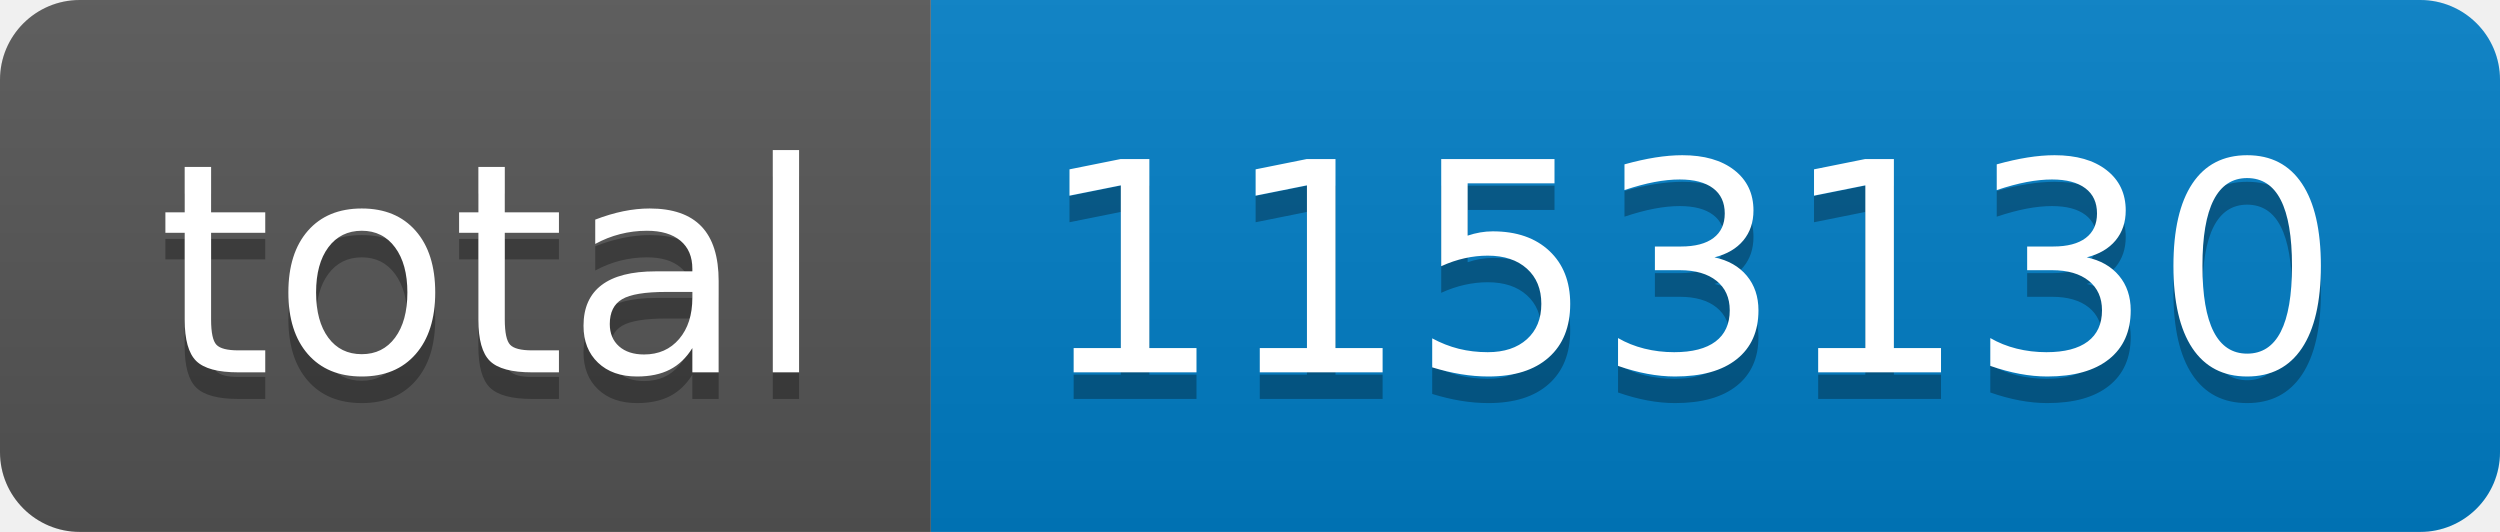
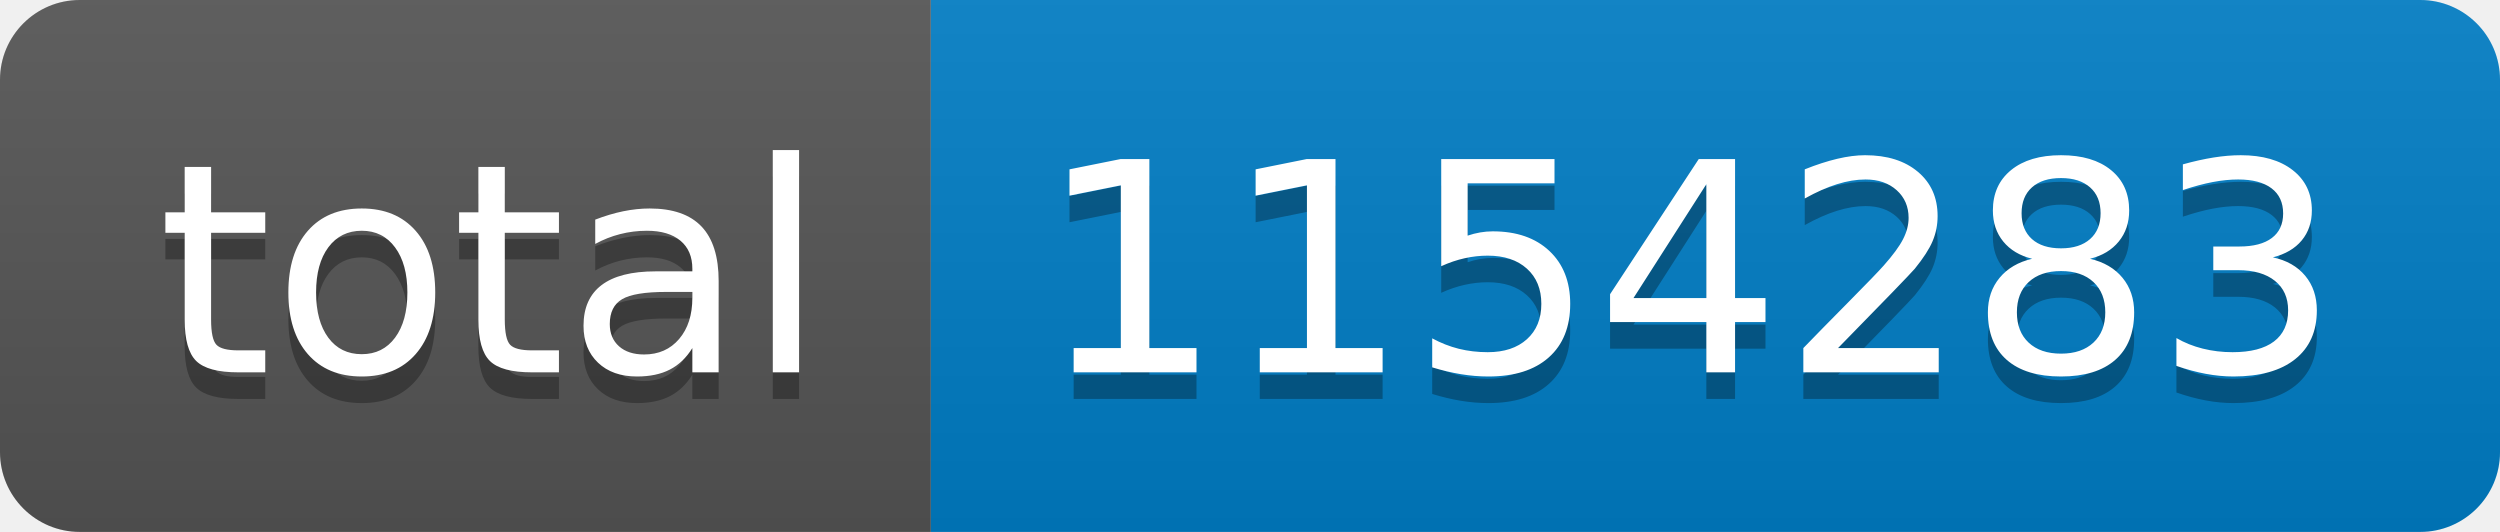
- <svg xmlns="http://www.w3.org/2000/svg" width="94" height="20" role="img" aria-label="total: 1153130">
+ <svg xmlns="http://www.w3.org/2000/svg" width="94" height="20" role="img" aria-label="total: 1154283">
  <linearGradient id="s" x2="0" y2="100%">
    <stop offset="0" stop-color="#bbb" stop-opacity=".1" />
    <stop offset="1" stop-opacity=".1" />
  </linearGradient>
  <clipPath id="r">
    <rect width="94" height="20" rx="3" fill="#fff" />
  </clipPath>
  <g clip-path="url(#r)">
    <rect width="35" height="20" fill="#555" />
    <rect x="35" width="59" height="20" fill="#007ec6" />
    <rect width="94" height="20" fill="url(#s)" />
  </g>
  <g fill="#fff" text-anchor="middle" font-family="Verdana,Geneva,DejaVu Sans,sans-serif" text-rendering="geometricPrecision" font-size="110">
    <text aria-hidden="true" x="185" y="150" fill="#010101" fill-opacity=".3" transform="scale(.1)" textLength="250">total</text>
    <text x="185" y="140" transform="scale(.1)" fill="#fff" textLength="250">total</text>
-     <text aria-hidden="true" x="635" y="150" fill="#010101" fill-opacity=".3" transform="scale(.1)" textLength="490">1153130</text>
-     <text x="635" y="140" transform="scale(.1)" fill="#fff" textLength="490">1153130</text>
+     <text aria-hidden="true" x="635" y="150" fill="#010101" fill-opacity=".3" transform="scale(.1)" textLength="490">1154283</text>
+     <text x="635" y="140" transform="scale(.1)" fill="#fff" textLength="490">1154283</text>
  </g>
</svg>
